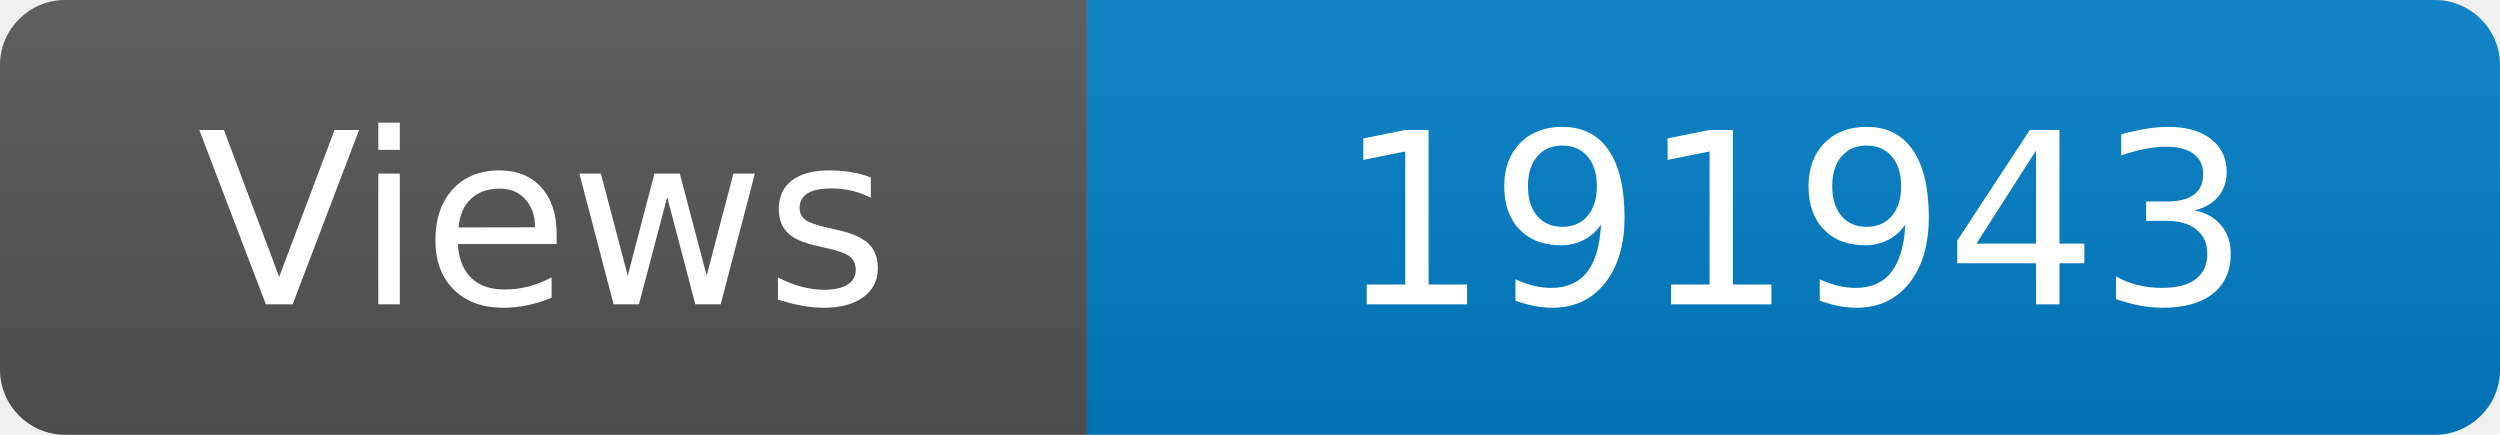
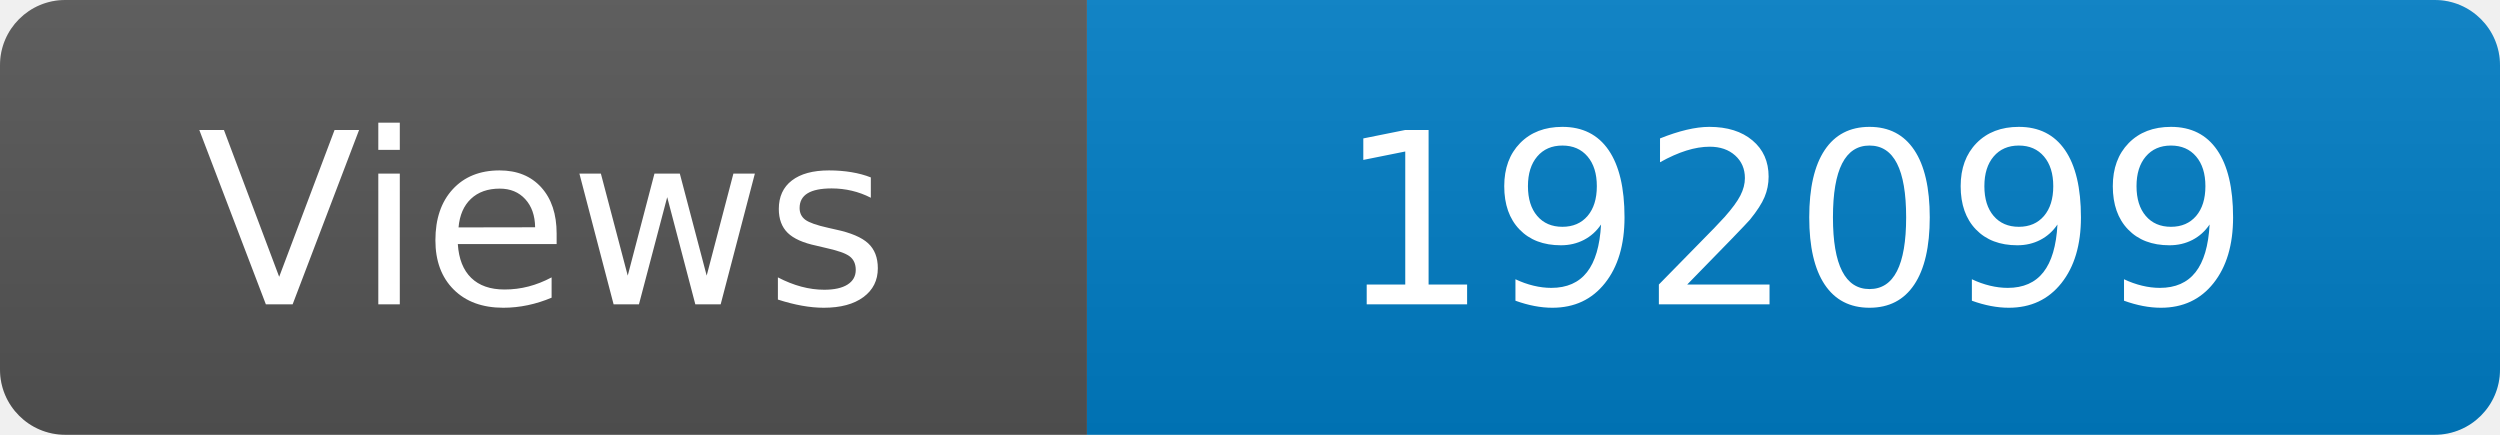
<svg xmlns="http://www.w3.org/2000/svg" width="115" height="20" role="img" aria-label="Maintained?: yes">
  <linearGradient id="s" x2="0" y2="100%">
    <stop offset="0" stop-color="#bbb" stop-opacity=".1" />
    <stop offset="1" stop-opacity=".1" />
  </linearGradient>
  <clipPath id="r">
    <rect width="115" height="20" rx="3" fill="#fff" />
  </clipPath>
  <g clip-path="url(#r)">
    <rect width="50" height="20" fill="#555" />
    <rect x="50" width="160" height="20" fill="#007ec6" />
    <rect width="115" height="20" fill="url(#s)" />
  </g>
  <g fill="#fff" text-anchor="middle" font-family="Verdana,Geneva,DejaVu Sans,sans-serif" font-size="110">
    <text x="250" y="140" transform="scale(.1)" fill="#fff">Views</text>
-     <text x="825" y="140" transform="scale(.1)" fill="#fff">191943</text>
+     <text x="825" y="140" transform="scale(.1)" fill="#fff">192099</text>
  </g>
</svg>
